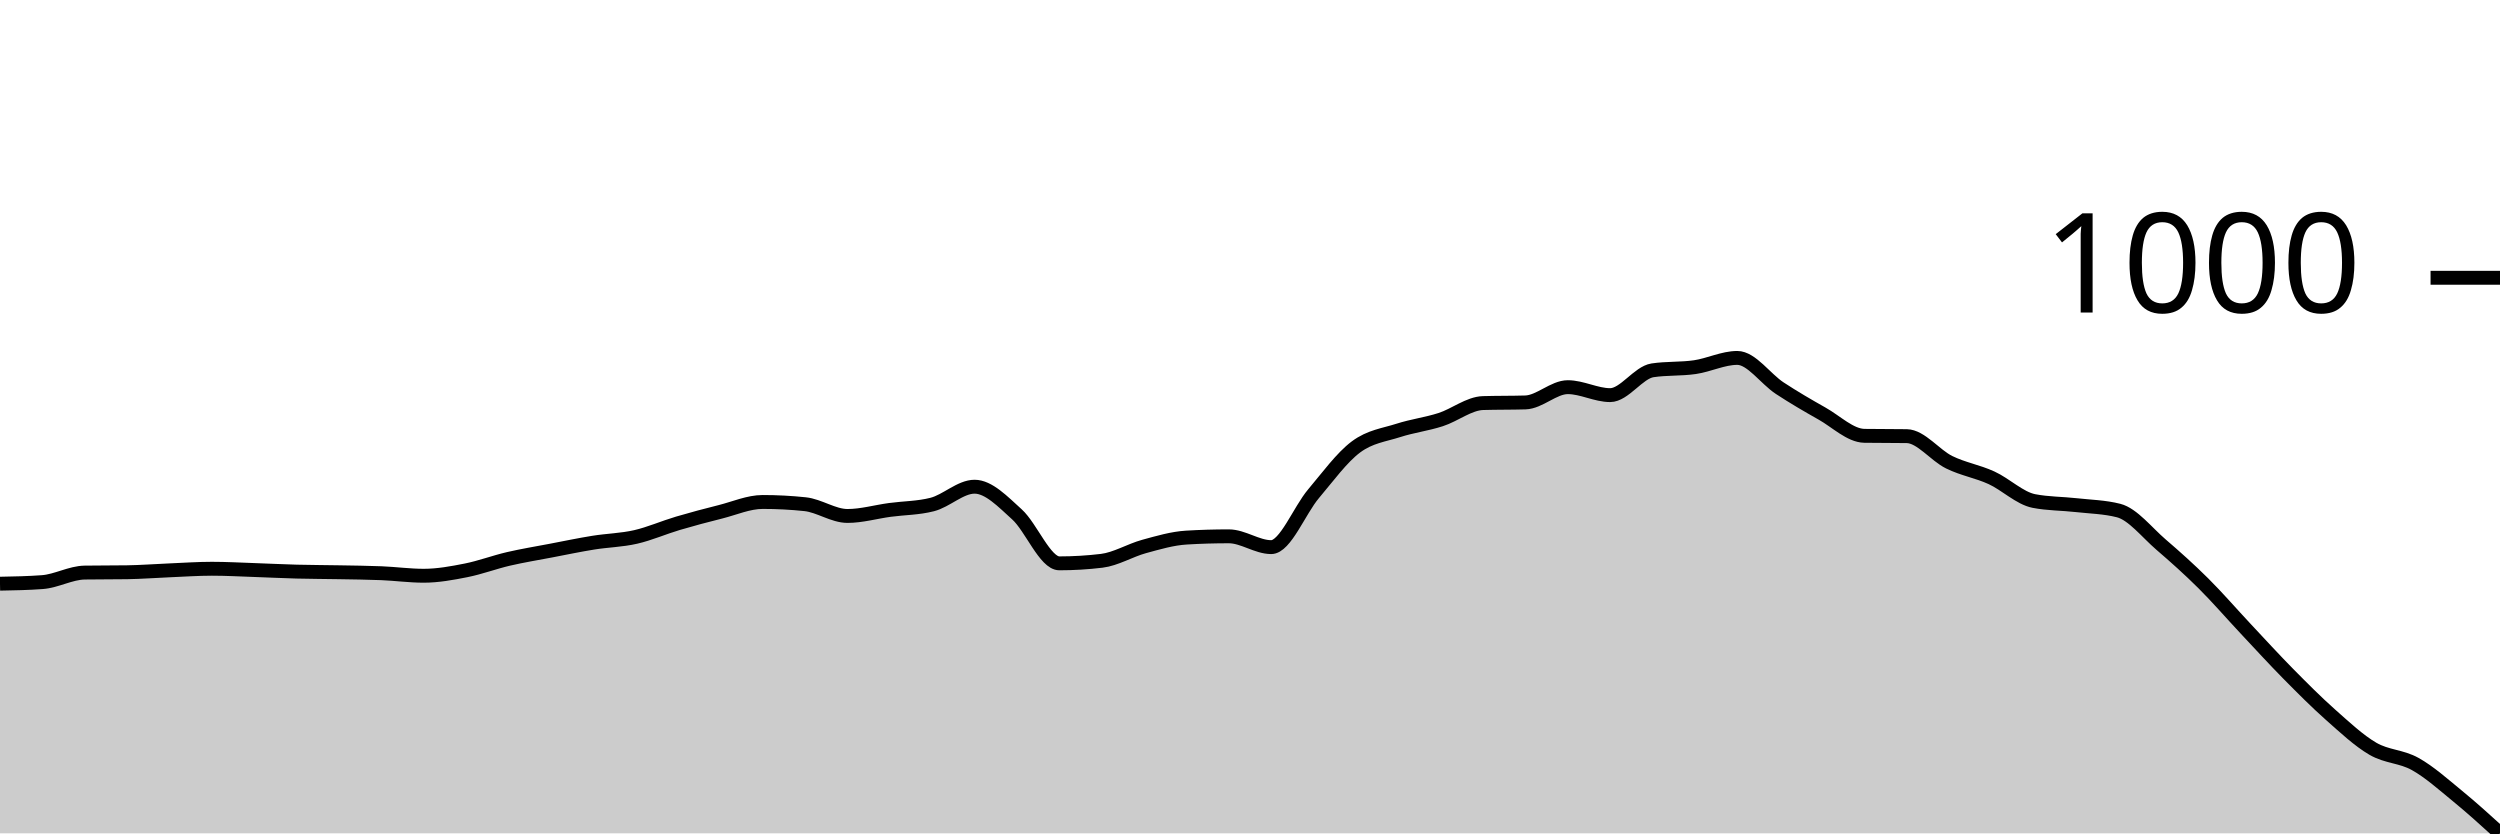
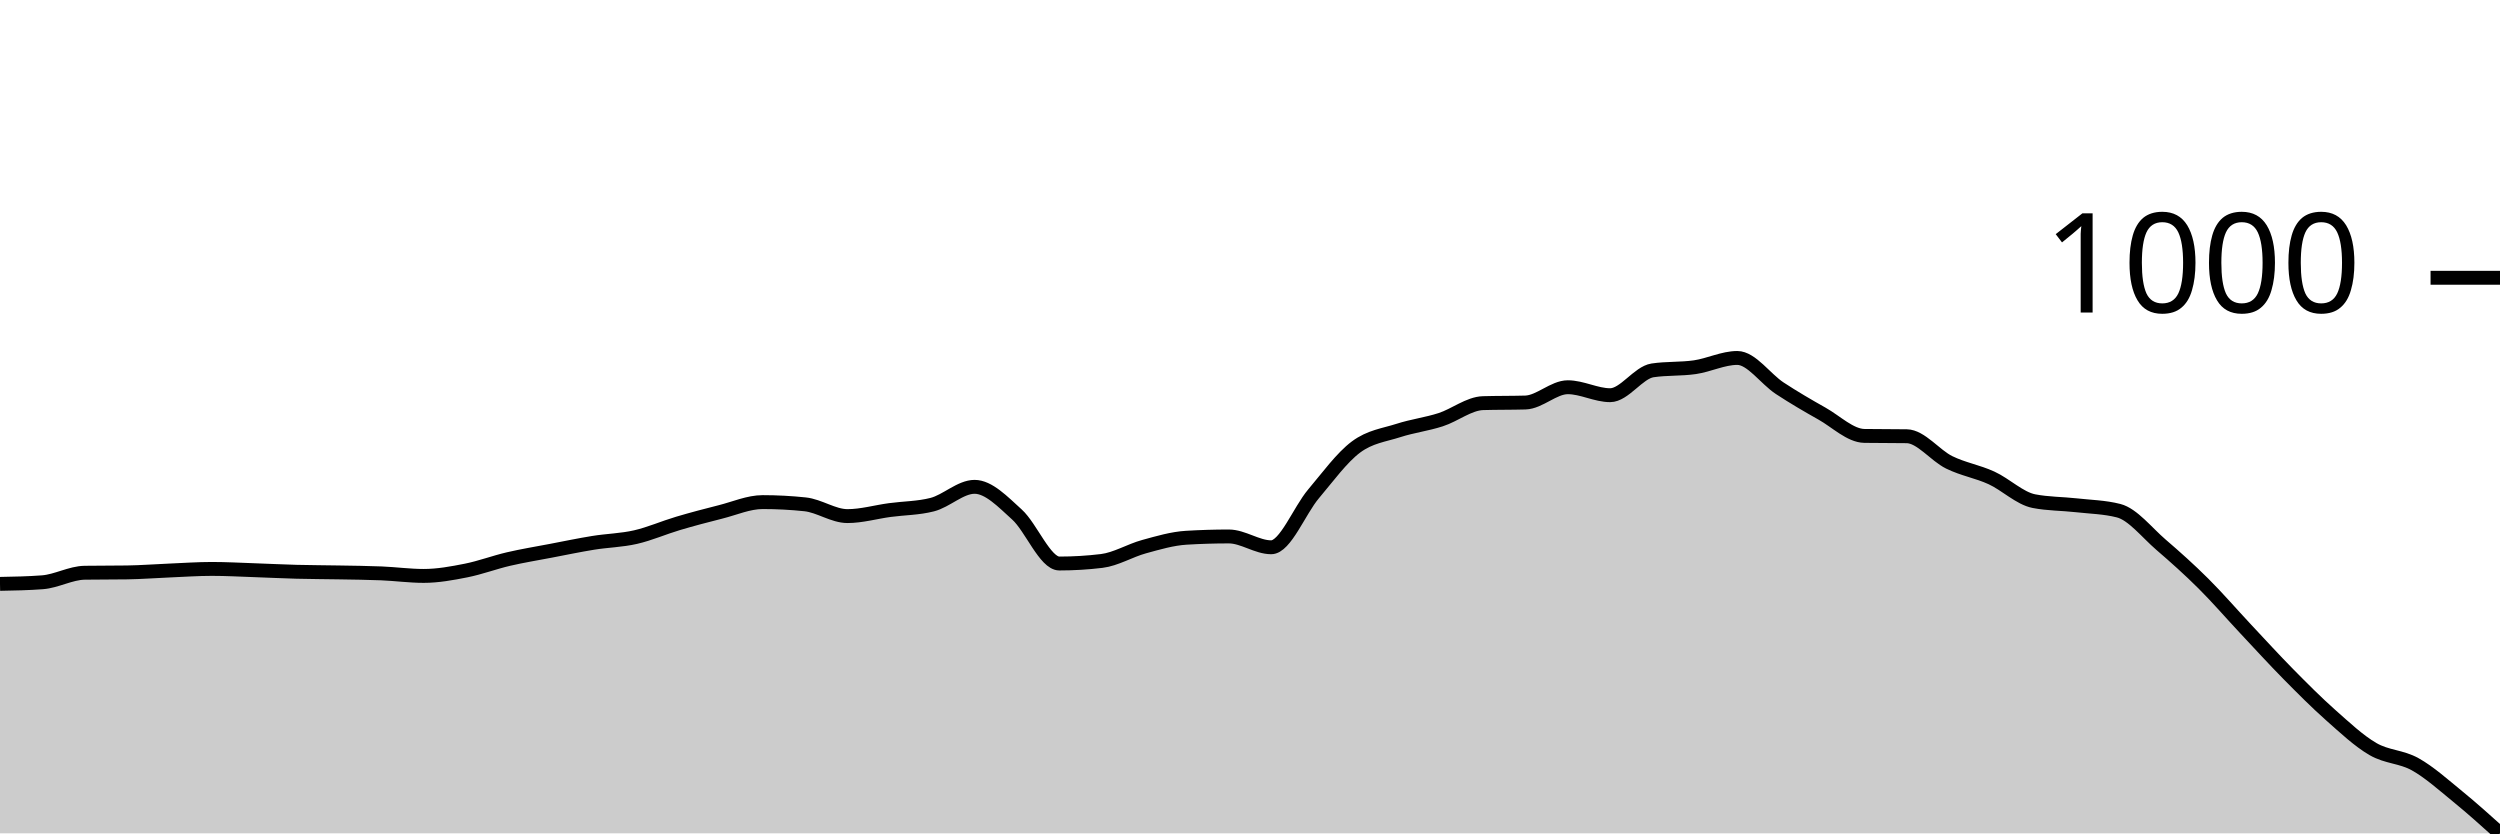
<svg xmlns="http://www.w3.org/2000/svg" viewBox="0 0 180 60">
  <g transform="translate(0,20)">
-     <path class="area" fill="rgba(0, 0, 0, 0.2)" d="M0,22.026C1.017,22.007,2.034,21.988,3.051,21.912C4.068,21.836,5.085,21.24,6.102,21.225C7.119,21.21,8.136,21.217,9.153,21.202C10.169,21.187,11.186,21.107,12.203,21.065C13.22,21.023,14.237,20.95,15.254,20.95C16.271,20.95,17.288,21.007,18.305,21.042C19.322,21.076,20.339,21.13,21.356,21.156C22.373,21.183,23.39,21.183,24.407,21.202C25.424,21.221,26.441,21.229,27.458,21.271C28.475,21.313,29.492,21.454,30.508,21.454C31.525,21.454,32.542,21.267,33.559,21.065C34.576,20.862,35.593,20.477,36.61,20.24C37.627,20.004,38.644,19.84,39.661,19.645C40.678,19.45,41.695,19.237,42.712,19.073C43.729,18.909,44.746,18.893,45.763,18.661C46.78,18.428,47.797,17.977,48.814,17.676C49.831,17.375,50.847,17.107,51.864,16.852C52.881,16.596,53.898,16.142,54.915,16.142C55.932,16.142,56.949,16.195,57.966,16.302C58.983,16.409,60,17.149,61.017,17.149C62.034,17.149,63.051,16.852,64.068,16.714C65.085,16.577,66.102,16.585,67.119,16.325C68.136,16.066,69.153,15.043,70.169,15.043C71.186,15.043,72.203,16.115,73.22,17.035C74.237,17.955,75.254,20.561,76.271,20.561C77.288,20.561,78.305,20.5,79.322,20.378C80.339,20.256,81.356,19.626,82.373,19.347C83.39,19.069,84.407,18.767,85.424,18.706C86.441,18.645,87.458,18.615,88.475,18.615C89.492,18.615,90.508,19.393,91.525,19.393C92.542,19.393,93.559,16.749,94.576,15.547C95.593,14.345,96.61,12.94,97.627,12.181C98.644,11.421,99.661,11.318,100.678,10.99C101.695,10.662,102.712,10.54,103.729,10.212C104.746,9.884,105.763,9.052,106.78,9.021C107.797,8.991,108.814,9.006,109.831,8.975C110.847,8.945,111.864,7.876,112.881,7.876C113.898,7.876,114.915,8.449,115.932,8.449C116.949,8.449,117.966,6.815,118.983,6.663C120,6.51,121.017,6.583,122.034,6.434C123.051,6.285,124.068,5.77,125.085,5.77C126.102,5.77,127.119,7.277,128.136,7.945C129.153,8.613,130.169,9.204,131.186,9.777C132.203,10.349,133.22,11.364,134.237,11.38C135.254,11.395,136.271,11.387,137.288,11.402C138.305,11.418,139.322,12.78,140.339,13.28C141.356,13.78,142.373,13.936,143.39,14.402C144.407,14.867,145.424,15.875,146.441,16.073C147.458,16.272,148.475,16.256,149.492,16.371C150.508,16.485,151.525,16.501,152.542,16.76C153.559,17.02,154.576,18.336,155.593,19.21C156.61,20.084,157.627,20.992,158.644,22.003C159.661,23.015,160.678,24.194,161.695,25.278C162.712,26.361,163.729,27.476,164.746,28.506C165.763,29.536,166.78,30.559,167.797,31.46C168.814,32.36,169.831,33.318,170.847,33.91C171.864,34.501,172.881,34.44,173.898,35.009C174.915,35.577,175.932,36.489,176.949,37.321C177.966,38.153,178.983,39.077,180,40L180,40C178.983,40,177.966,40,176.949,40C175.932,40,174.915,40,173.898,40C172.881,40,171.864,40,170.847,40C169.831,40,168.814,40,167.797,40C166.78,40,165.763,40,164.746,40C163.729,40,162.712,40,161.695,40C160.678,40,159.661,40,158.644,40C157.627,40,156.61,40,155.593,40C154.576,40,153.559,40,152.542,40C151.525,40,150.508,40,149.492,40C148.475,40,147.458,40,146.441,40C145.424,40,144.407,40,143.39,40C142.373,40,141.356,40,140.339,40C139.322,40,138.305,40,137.288,40C136.271,40,135.254,40,134.237,40C133.22,40,132.203,40,131.186,40C130.169,40,129.153,40,128.136,40C127.119,40,126.102,40,125.085,40C124.068,40,123.051,40,122.034,40C121.017,40,120,40,118.983,40C117.966,40,116.949,40,115.932,40C114.915,40,113.898,40,112.881,40C111.864,40,110.847,40,109.831,40C108.814,40,107.797,40,106.78,40C105.763,40,104.746,40,103.729,40C102.712,40,101.695,40,100.678,40C99.661,40,98.644,40,97.627,40C96.61,40,95.593,40,94.576,40C93.559,40,92.542,40,91.525,40C90.508,40,89.492,40,88.475,40C87.458,40,86.441,40,85.424,40C84.407,40,83.39,40,82.373,40C81.356,40,80.339,40,79.322,40C78.305,40,77.288,40,76.271,40C75.254,40,74.237,40,73.22,40C72.203,40,71.186,40,70.169,40C69.153,40,68.136,40,67.119,40C66.102,40,65.085,40,64.068,40C63.051,40,62.034,40,61.017,40C60,40,58.983,40,57.966,40C56.949,40,55.932,40,54.915,40C53.898,40,52.881,40,51.864,40C50.847,40,49.831,40,48.814,40C47.797,40,46.78,40,45.763,40C44.746,40,43.729,40,42.712,40C41.695,40,40.678,40,39.661,40C38.644,40,37.627,40,36.61,40C35.593,40,34.576,40,33.559,40C32.542,40,31.525,40,30.508,40C29.492,40,28.475,40,27.458,40C26.441,40,25.424,40,24.407,40C23.39,40,22.373,40,21.356,40C20.339,40,19.322,40,18.305,40C17.288,40,16.271,40,15.254,40C14.237,40,13.22,40,12.203,40C11.186,40,10.169,40,9.153,40C8.136,40,7.119,40,6.102,40C5.085,40,4.068,40,3.051,40C2.034,40,1.017,40,0,40Z" />
-     <path class="line" stroke="black" fill="none" d="M0,22.026C1.017,22.007,2.034,21.988,3.051,21.912C4.068,21.836,5.085,21.24,6.102,21.225C7.119,21.21,8.136,21.217,9.153,21.202C10.169,21.187,11.186,21.107,12.203,21.065C13.22,21.023,14.237,20.95,15.254,20.95C16.271,20.95,17.288,21.007,18.305,21.042C19.322,21.076,20.339,21.13,21.356,21.156C22.373,21.183,23.39,21.183,24.407,21.202C25.424,21.221,26.441,21.229,27.458,21.271C28.475,21.313,29.492,21.454,30.508,21.454C31.525,21.454,32.542,21.267,33.559,21.065C34.576,20.862,35.593,20.477,36.61,20.24C37.627,20.004,38.644,19.84,39.661,19.645C40.678,19.45,41.695,19.237,42.712,19.073C43.729,18.909,44.746,18.893,45.763,18.661C46.78,18.428,47.797,17.977,48.814,17.676C49.831,17.375,50.847,17.107,51.864,16.852C52.881,16.596,53.898,16.142,54.915,16.142C55.932,16.142,56.949,16.195,57.966,16.302C58.983,16.409,60,17.149,61.017,17.149C62.034,17.149,63.051,16.852,64.068,16.714C65.085,16.577,66.102,16.585,67.119,16.325C68.136,16.066,69.153,15.043,70.169,15.043C71.186,15.043,72.203,16.115,73.22,17.035C74.237,17.955,75.254,20.561,76.271,20.561C77.288,20.561,78.305,20.5,79.322,20.378C80.339,20.256,81.356,19.626,82.373,19.347C83.39,19.069,84.407,18.767,85.424,18.706C86.441,18.645,87.458,18.615,88.475,18.615C89.492,18.615,90.508,19.393,91.525,19.393C92.542,19.393,93.559,16.749,94.576,15.547C95.593,14.345,96.61,12.94,97.627,12.181C98.644,11.421,99.661,11.318,100.678,10.99C101.695,10.662,102.712,10.54,103.729,10.212C104.746,9.884,105.763,9.052,106.78,9.021C107.797,8.991,108.814,9.006,109.831,8.975C110.847,8.945,111.864,7.876,112.881,7.876C113.898,7.876,114.915,8.449,115.932,8.449C116.949,8.449,117.966,6.815,118.983,6.663C120,6.51,121.017,6.583,122.034,6.434C123.051,6.285,124.068,5.77,125.085,5.77C126.102,5.77,127.119,7.277,128.136,7.945C129.153,8.613,130.169,9.204,131.186,9.777C132.203,10.349,133.22,11.364,134.237,11.38C135.254,11.395,136.271,11.387,137.288,11.402C138.305,11.418,139.322,12.78,140.339,13.28C141.356,13.78,142.373,13.936,143.39,14.402C144.407,14.867,145.424,15.875,146.441,16.073C147.458,16.272,148.475,16.256,149.492,16.371C150.508,16.485,151.525,16.501,152.542,16.76C153.559,17.02,154.576,18.336,155.593,19.21C156.61,20.084,157.627,20.992,158.644,22.003C159.661,23.015,160.678,24.194,161.695,25.278C162.712,26.361,163.729,27.476,164.746,28.506C165.763,29.536,166.78,30.559,167.797,31.46C168.814,32.36,169.831,33.318,170.847,33.91C171.864,34.501,172.881,34.44,173.898,35.009C174.915,35.577,175.932,36.489,176.949,37.321C177.966,38.153,178.983,39.077,180,40" />
+     <path class="area" fill="rgba(0, 0, 0, 0.2)" d="M0,22.039C1.017,22.02,2.034,22.001,3.051,21.924C4.068,21.848,5.085,21.252,6.102,21.237C7.119,21.222,8.136,21.229,9.153,21.214C10.169,21.199,11.186,21.119,12.203,21.077C13.22,21.035,14.237,20.962,15.254,20.962C16.271,20.962,17.288,21.019,18.305,21.054C19.322,21.088,20.339,21.142,21.356,21.168C22.373,21.195,23.39,21.195,24.407,21.214C25.424,21.233,26.441,21.241,27.458,21.283C28.475,21.325,29.492,21.466,30.508,21.466C31.525,21.466,32.542,21.279,33.559,21.077C34.576,20.874,35.593,20.489,36.61,20.252C37.627,20.015,38.644,19.851,39.661,19.656C40.678,19.462,41.695,19.248,42.712,19.084C43.729,18.919,44.746,18.904,45.763,18.671C46.78,18.438,47.797,17.988,48.814,17.686C49.831,17.384,50.847,17.117,51.864,16.861C52.881,16.606,53.898,16.151,54.915,16.151C55.932,16.151,56.949,16.205,57.966,16.312C58.983,16.418,60,17.159,61.017,17.159C62.034,17.159,63.051,16.861,64.068,16.724C65.085,16.586,66.102,16.594,67.119,16.334C68.136,16.075,69.153,15.052,70.169,15.052C71.186,15.052,72.203,16.124,73.22,17.045C74.237,17.965,75.254,20.573,76.271,20.573C77.288,20.573,78.305,20.512,79.322,20.389C80.339,20.267,81.356,19.637,82.373,19.359C83.39,19.08,84.407,18.778,85.424,18.717C86.441,18.656,87.458,18.625,88.475,18.625C89.492,18.625,90.508,19.404,91.525,19.404C92.542,19.404,93.559,16.758,94.576,15.556C95.593,14.353,96.61,12.948,97.627,12.188C98.644,11.428,99.661,11.325,100.678,10.997C101.695,10.668,102.712,10.546,103.729,10.218C104.746,9.889,105.763,9.057,106.78,9.026C107.797,8.996,108.814,9.011,109.831,8.981C110.847,8.95,111.864,7.881,112.881,7.881C113.898,7.881,114.915,8.454,115.932,8.454C116.949,8.454,117.966,6.819,118.983,6.667C120,6.514,121.017,6.586,122.034,6.438C123.051,6.289,124.068,5.773,125.085,5.773C126.102,5.773,127.119,7.281,128.136,7.95C129.153,8.618,130.169,9.21,131.186,9.782C132.203,10.355,133.22,11.371,134.237,11.386C135.254,11.401,136.271,11.394,137.288,11.409C138.305,11.424,139.322,12.787,140.339,13.288C141.356,13.788,142.373,13.944,143.39,14.41C144.407,14.876,145.424,15.884,146.441,16.082C147.458,16.281,148.475,16.266,149.492,16.38C150.508,16.495,151.525,16.51,152.542,16.77C153.559,17.029,154.576,18.347,155.593,19.221C156.61,20.095,157.627,21.004,158.644,22.016C159.661,23.028,160.678,24.208,161.695,25.292C162.712,26.376,163.729,27.491,164.746,28.522C165.763,29.553,166.78,30.577,167.797,31.478C168.814,32.379,169.831,33.337,170.847,33.929C171.864,34.521,172.881,34.46,173.898,35.029C174.915,35.598,175.932,36.514,176.949,37.342C177.966,38.171,178.983,39.086,180,40L180,40C178.983,40,177.966,40,176.949,40C175.932,40,174.915,40,173.898,40C172.881,40,171.864,40,170.847,40C169.831,40,168.814,40,167.797,40C166.78,40,165.763,40,164.746,40C163.729,40,162.712,40,161.695,40C160.678,40,159.661,40,158.644,40C157.627,40,156.61,40,155.593,40C154.576,40,153.559,40,152.542,40C151.525,40,150.508,40,149.492,40C148.475,40,147.458,40,146.441,40C145.424,40,144.407,40,143.39,40C142.373,40,141.356,40,140.339,40C139.322,40,138.305,40,137.288,40C136.271,40,135.254,40,134.237,40C133.22,40,132.203,40,131.186,40C130.169,40,129.153,40,128.136,40C127.119,40,126.102,40,125.085,40C124.068,40,123.051,40,122.034,40C121.017,40,120,40,118.983,40C117.966,40,116.949,40,115.932,40C114.915,40,113.898,40,112.881,40C111.864,40,110.847,40,109.831,40C108.814,40,107.797,40,106.78,40C105.763,40,104.746,40,103.729,40C102.712,40,101.695,40,100.678,40C99.661,40,98.644,40,97.627,40C96.61,40,95.593,40,94.576,40C93.559,40,92.542,40,91.525,40C90.508,40,89.492,40,88.475,40C87.458,40,86.441,40,85.424,40C84.407,40,83.39,40,82.373,40C81.356,40,80.339,40,79.322,40C78.305,40,77.288,40,76.271,40C75.254,40,74.237,40,73.22,40C72.203,40,71.186,40,70.169,40C69.153,40,68.136,40,67.119,40C66.102,40,65.085,40,64.068,40C63.051,40,62.034,40,61.017,40C60,40,58.983,40,57.966,40C56.949,40,55.932,40,54.915,40C53.898,40,52.881,40,51.864,40C50.847,40,49.831,40,48.814,40C47.797,40,46.78,40,45.763,40C44.746,40,43.729,40,42.712,40C41.695,40,40.678,40,39.661,40C38.644,40,37.627,40,36.61,40C35.593,40,34.576,40,33.559,40C32.542,40,31.525,40,30.508,40C29.492,40,28.475,40,27.458,40C26.441,40,25.424,40,24.407,40C23.39,40,22.373,40,21.356,40C20.339,40,19.322,40,18.305,40C17.288,40,16.271,40,15.254,40C14.237,40,13.22,40,12.203,40C11.186,40,10.169,40,9.153,40C8.136,40,7.119,40,6.102,40C5.085,40,4.068,40,3.051,40C2.034,40,1.017,40,0,40Z" />
+     <path class="line" stroke="black" fill="none" d="M0,22.039C1.017,22.02,2.034,22.001,3.051,21.924C4.068,21.848,5.085,21.252,6.102,21.237C7.119,21.222,8.136,21.229,9.153,21.214C10.169,21.199,11.186,21.119,12.203,21.077C13.22,21.035,14.237,20.962,15.254,20.962C16.271,20.962,17.288,21.019,18.305,21.054C19.322,21.088,20.339,21.142,21.356,21.168C22.373,21.195,23.39,21.195,24.407,21.214C25.424,21.233,26.441,21.241,27.458,21.283C28.475,21.325,29.492,21.466,30.508,21.466C31.525,21.466,32.542,21.279,33.559,21.077C34.576,20.874,35.593,20.489,36.61,20.252C37.627,20.015,38.644,19.851,39.661,19.656C40.678,19.462,41.695,19.248,42.712,19.084C43.729,18.919,44.746,18.904,45.763,18.671C46.78,18.438,47.797,17.988,48.814,17.686C49.831,17.384,50.847,17.117,51.864,16.861C52.881,16.606,53.898,16.151,54.915,16.151C55.932,16.151,56.949,16.205,57.966,16.312C58.983,16.418,60,17.159,61.017,17.159C62.034,17.159,63.051,16.861,64.068,16.724C65.085,16.586,66.102,16.594,67.119,16.334C68.136,16.075,69.153,15.052,70.169,15.052C71.186,15.052,72.203,16.124,73.22,17.045C74.237,17.965,75.254,20.573,76.271,20.573C77.288,20.573,78.305,20.512,79.322,20.389C80.339,20.267,81.356,19.637,82.373,19.359C83.39,19.08,84.407,18.778,85.424,18.717C86.441,18.656,87.458,18.625,88.475,18.625C89.492,18.625,90.508,19.404,91.525,19.404C92.542,19.404,93.559,16.758,94.576,15.556C95.593,14.353,96.61,12.948,97.627,12.188C98.644,11.428,99.661,11.325,100.678,10.997C101.695,10.668,102.712,10.546,103.729,10.218C104.746,9.889,105.763,9.057,106.78,9.026C107.797,8.996,108.814,9.011,109.831,8.981C110.847,8.95,111.864,7.881,112.881,7.881C113.898,7.881,114.915,8.454,115.932,8.454C116.949,8.454,117.966,6.819,118.983,6.667C120,6.514,121.017,6.586,122.034,6.438C123.051,6.289,124.068,5.773,125.085,5.773C126.102,5.773,127.119,7.281,128.136,7.95C129.153,8.618,130.169,9.21,131.186,9.782C132.203,10.355,133.22,11.371,134.237,11.386C135.254,11.401,136.271,11.394,137.288,11.409C138.305,11.424,139.322,12.787,140.339,13.288C141.356,13.788,142.373,13.944,143.39,14.41C144.407,14.876,145.424,15.884,146.441,16.082C147.458,16.281,148.475,16.266,149.492,16.38C150.508,16.495,151.525,16.51,152.542,16.77C153.559,17.029,154.576,18.347,155.593,19.221C156.61,20.095,157.627,21.004,158.644,22.016C159.661,23.028,160.678,24.208,161.695,25.292C162.712,26.376,163.729,27.491,164.746,28.522C165.763,29.553,166.78,30.577,167.797,31.478C168.814,32.379,169.831,33.337,170.847,33.929C171.864,34.521,172.881,34.46,173.898,35.029C174.915,35.598,175.932,36.514,176.949,37.342C177.966,38.171,178.983,39.086,180,40" />
    <path class="axis-ceiling" stroke-width="1" stroke="black" fill="none" d="M175,0L180,0" />
    <text class="axis-ceiling-label" font-family="sans-serif" text-anchor="end" font-size="10px" x="170" y="2.5">1000</text>
  </g>
</svg>
